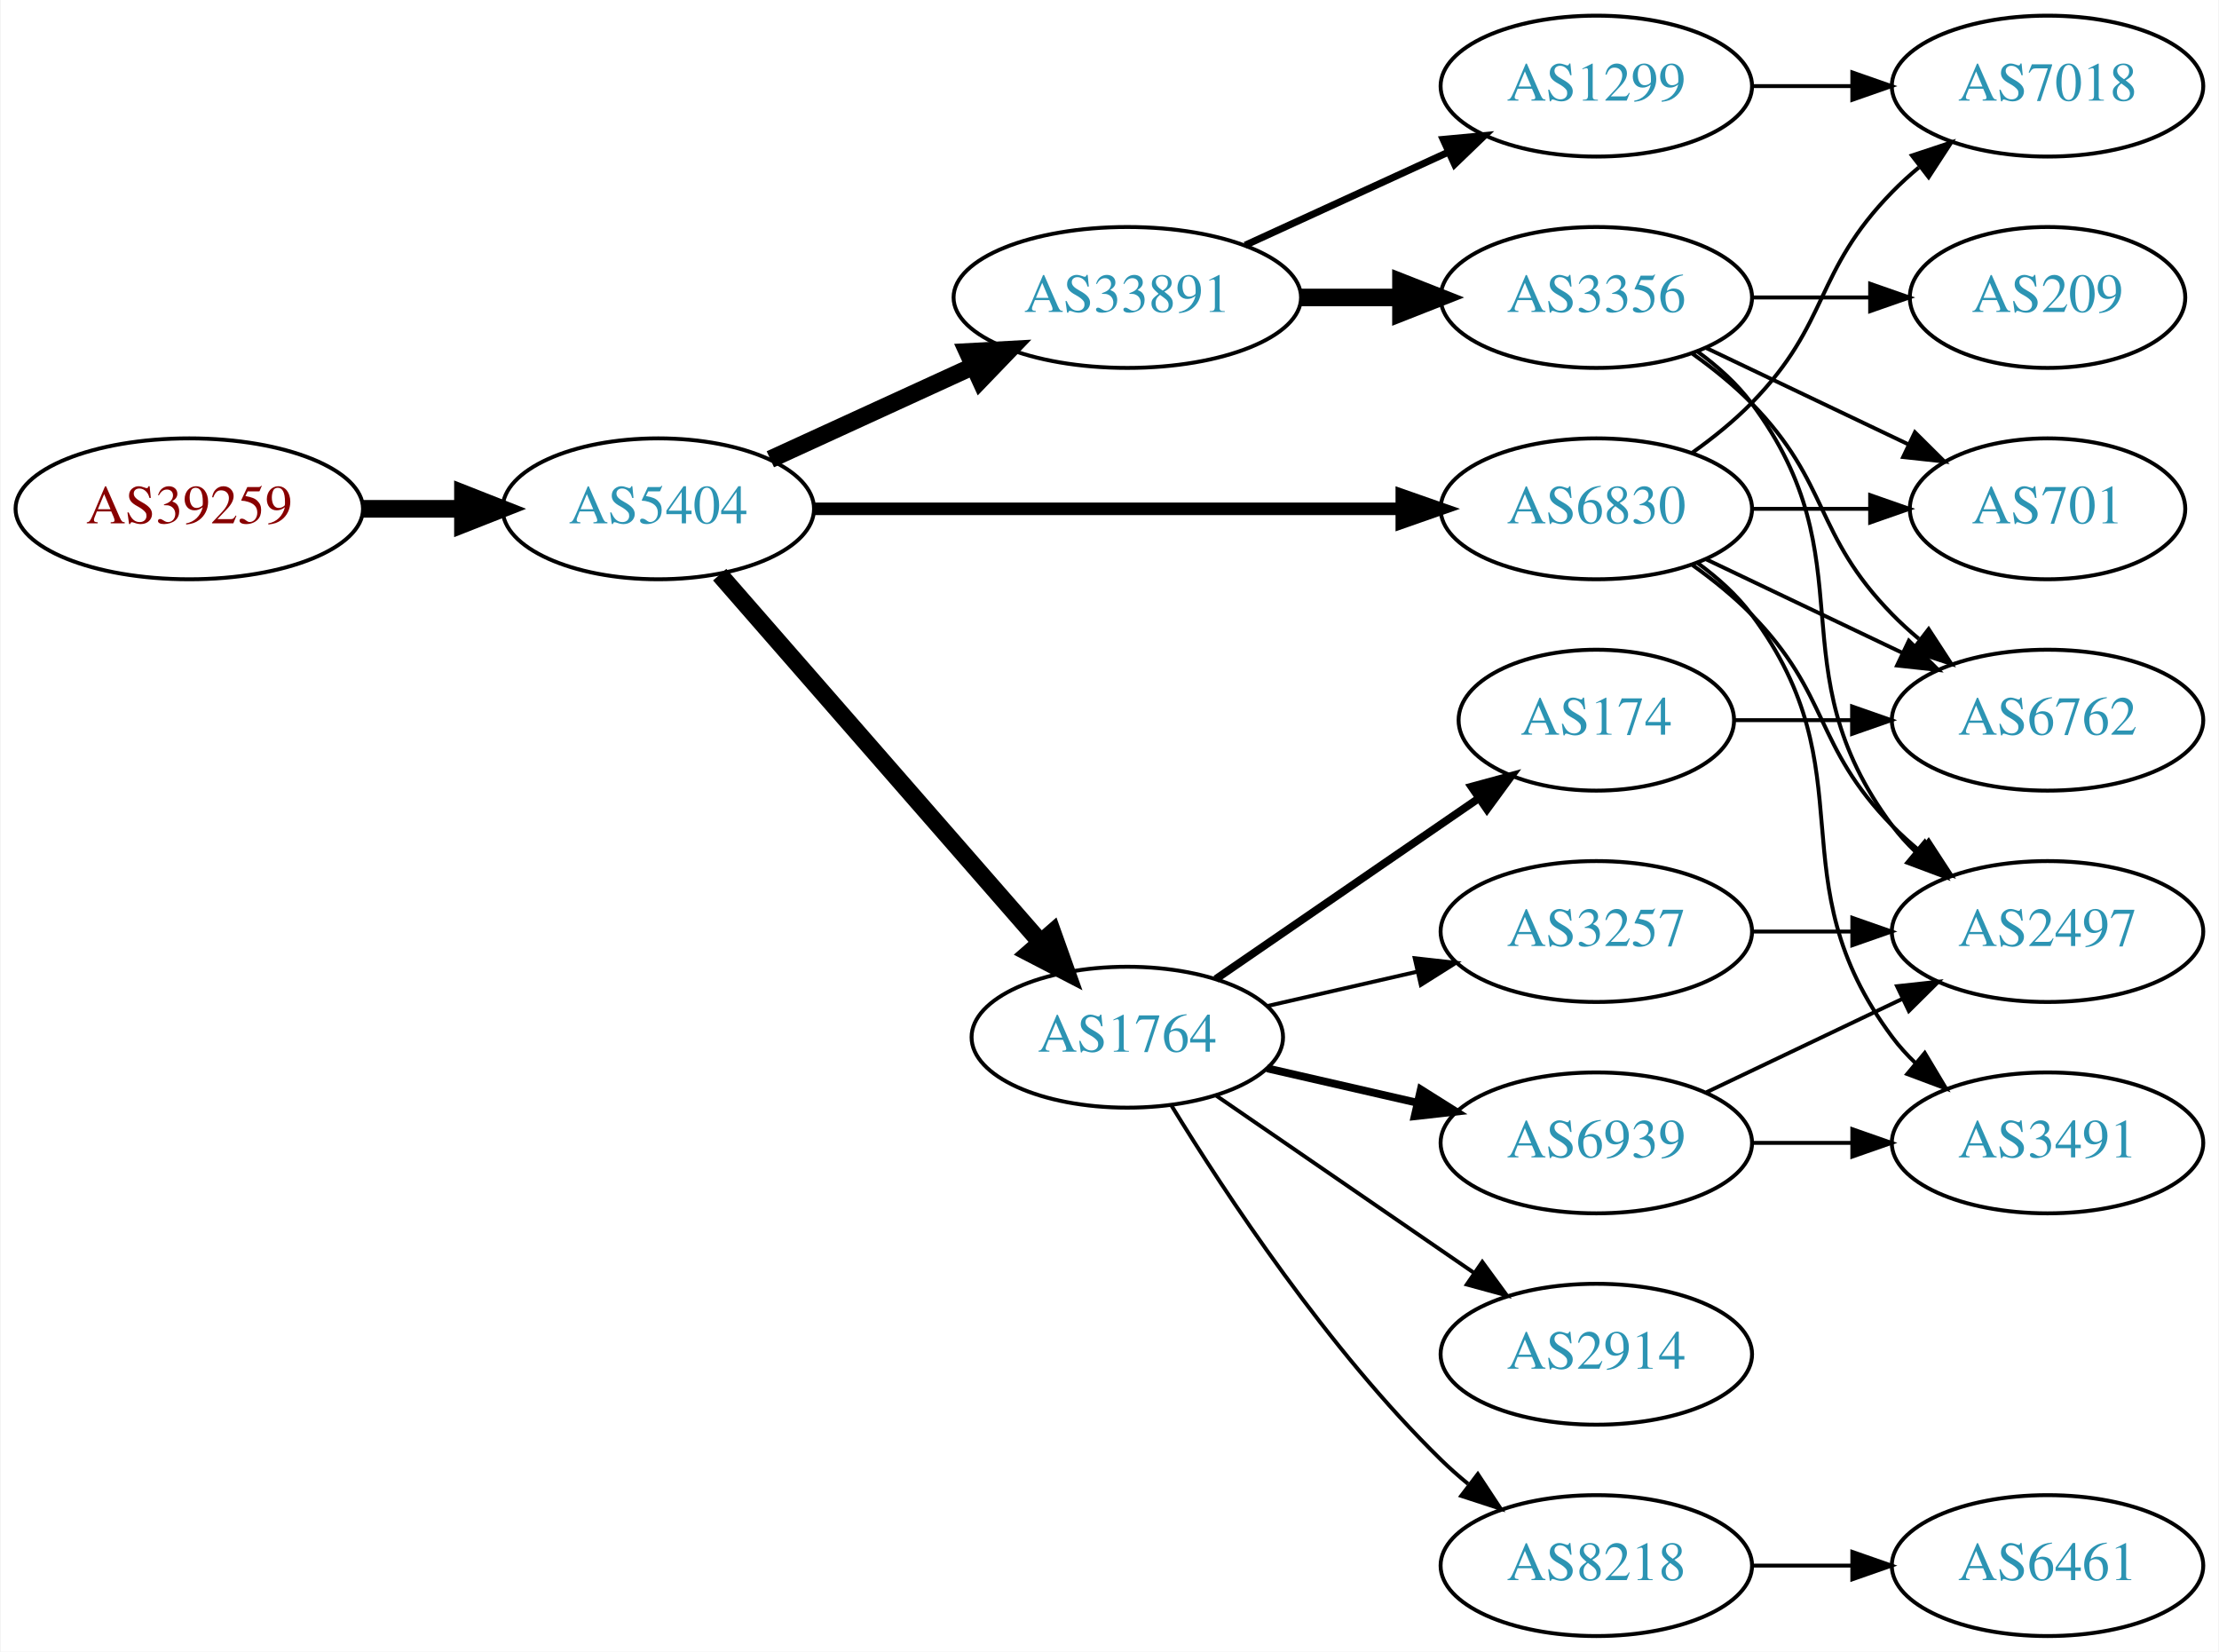
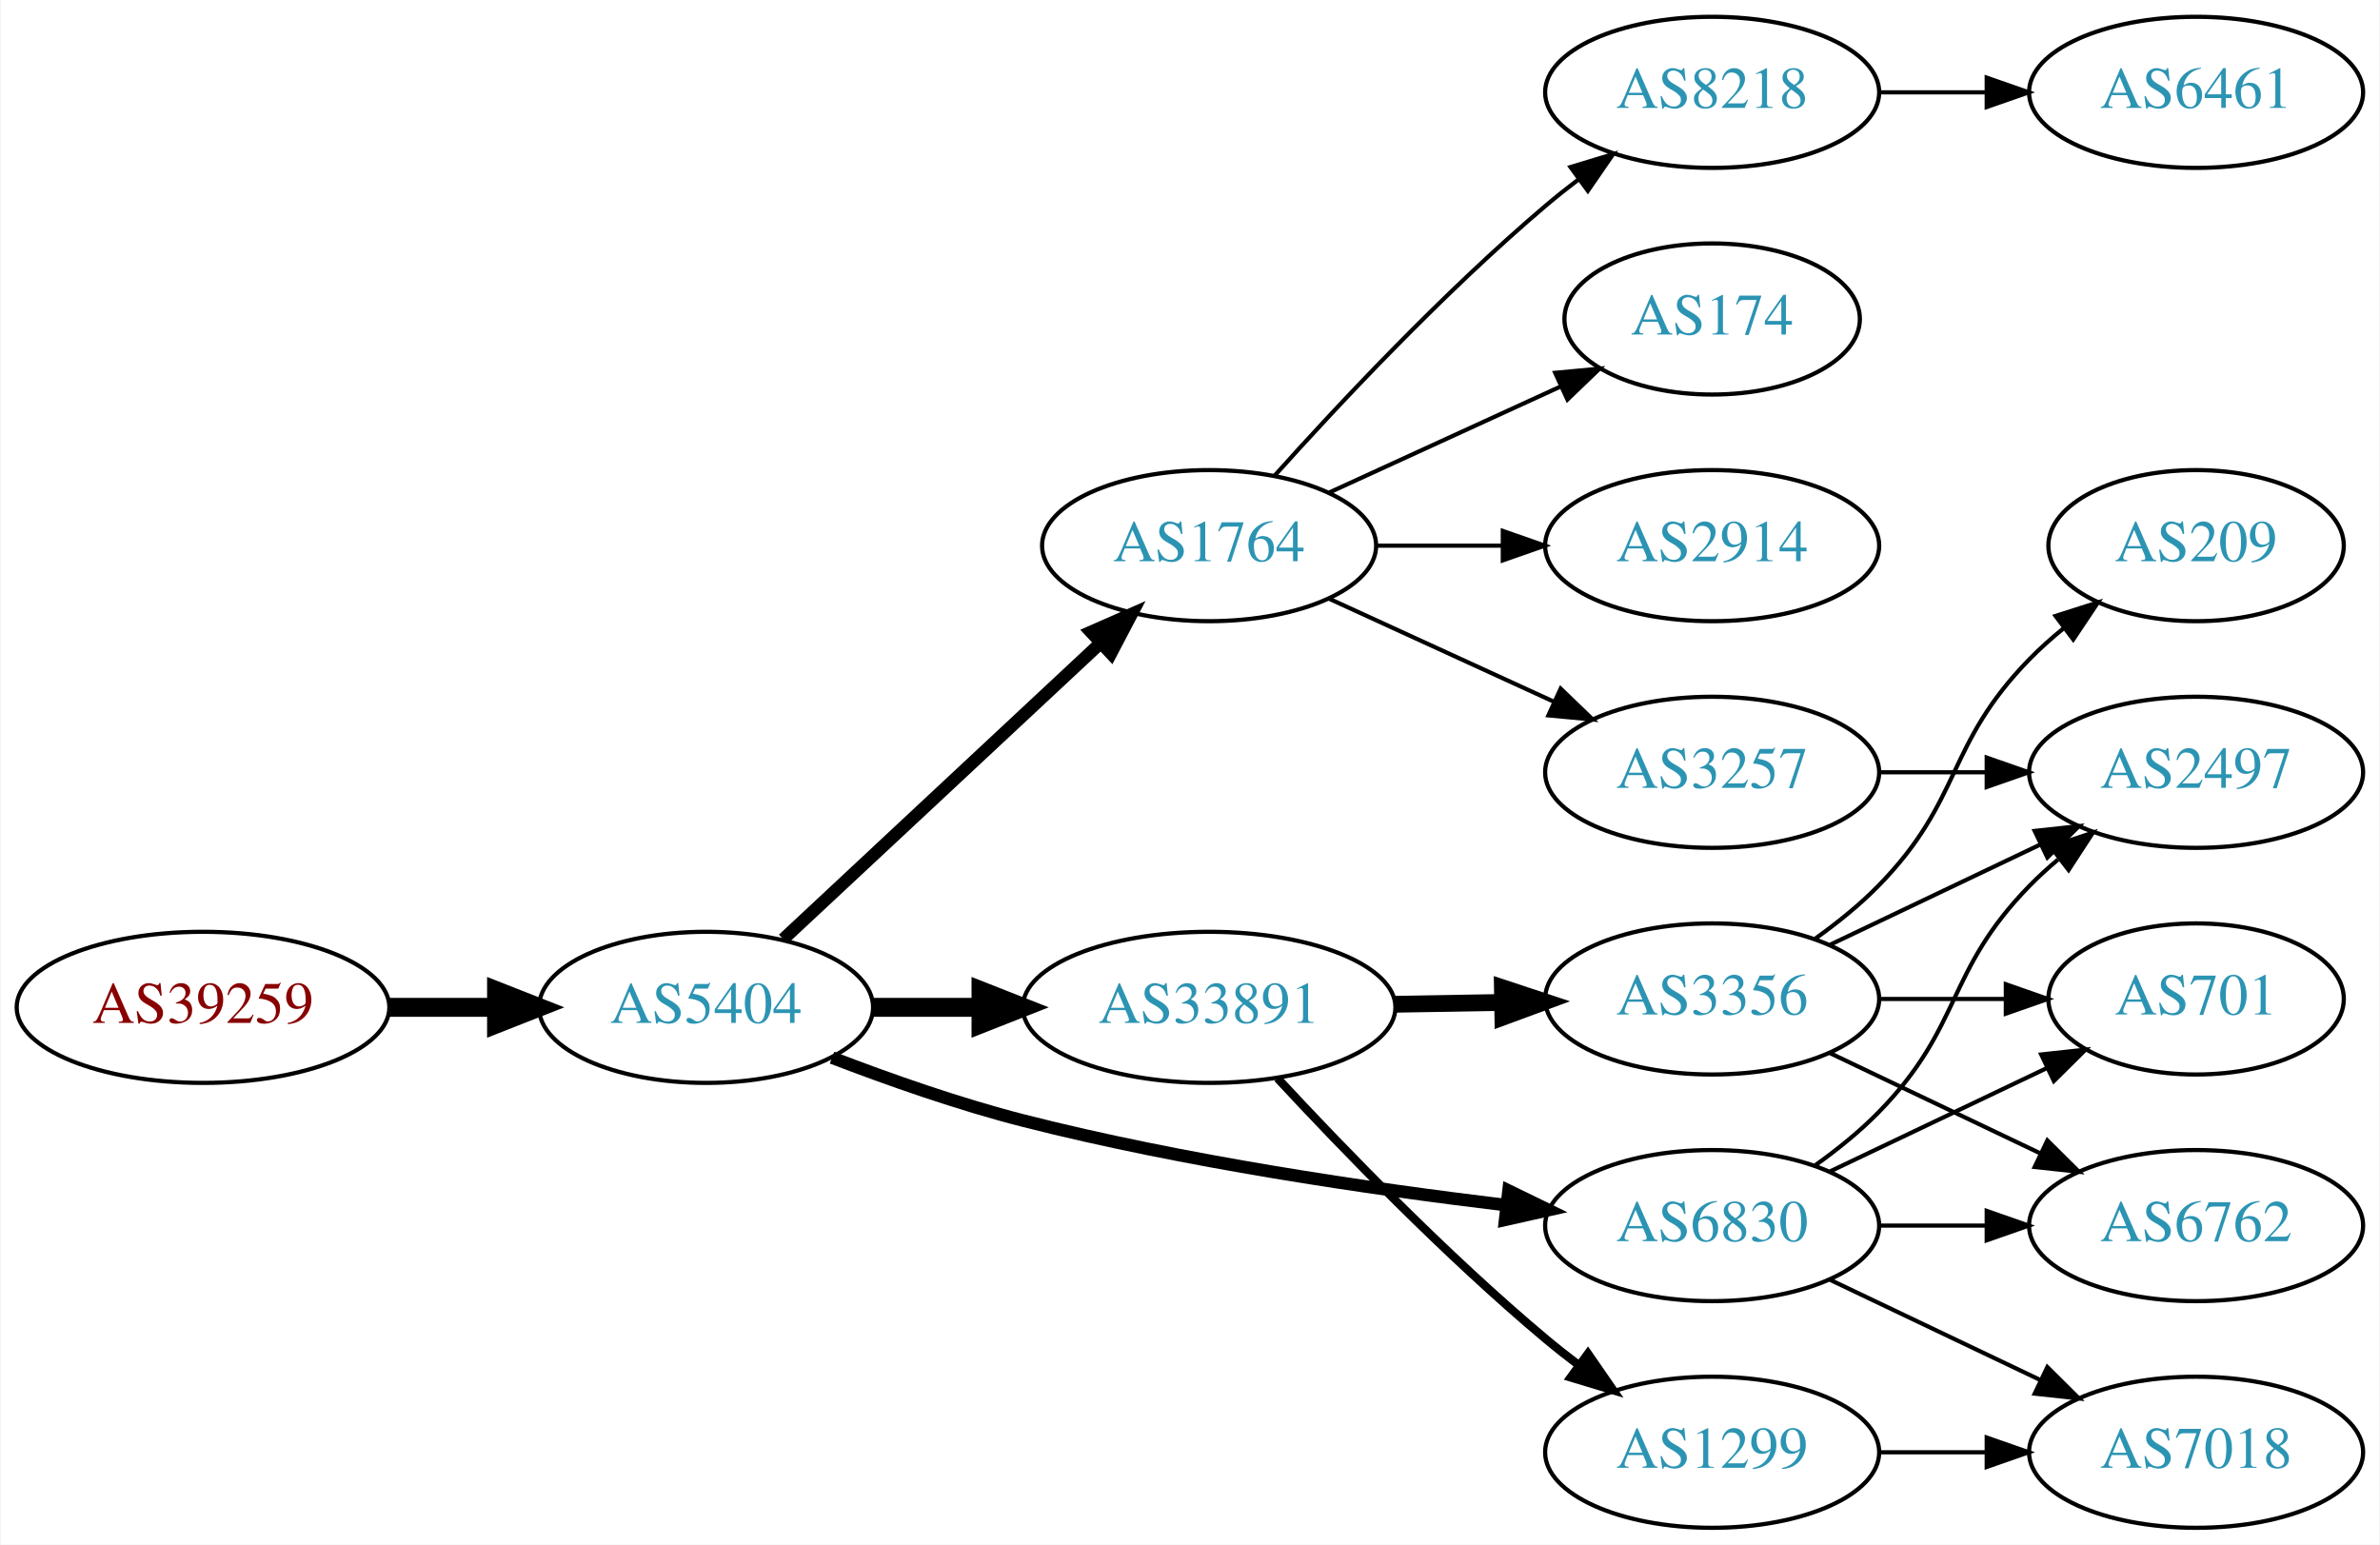
- <svg xmlns="http://www.w3.org/2000/svg" xmlns:xlink="http://www.w3.org/1999/xlink" width="567pt" height="422pt" viewBox="0.00 0.00 566.66 422.00">
-   <g id="graph0" class="graph" transform="scale(1 1) rotate(0) translate(4 418)">
-     <polygon fill="white" stroke="none" points="-4,4 -4,-418 562.663,-418 562.663,4 -4,4" />
+ <svg xmlns="http://www.w3.org/2000/svg" xmlns:xlink="http://www.w3.org/1999/xlink" width="567pt" height="368pt" viewBox="0.00 0.00 566.66 368.00">
+   <g id="graph0" class="graph" transform="scale(1 1) rotate(0) translate(4 364)">
+     <polygon fill="white" stroke="none" points="-4,4 -4,-364 562.663,-364 562.663,4 -4,4" />
    <g id="node1" class="node">
      <g id="a_node1">
        <a xlink:href="/asn/39259" xlink:title="AS39259 ~ Reisenbauer Holding OUE [AT]">
-           <ellipse fill="#ffffff" stroke="black" cx="44.196" cy="-288" rx="44.393" ry="18" />
-           <text text-anchor="middle" x="44.196" y="-284.3" font-family="Times,serif" font-size="14.00" fill="#880000">AS39259</text>
+           <ellipse fill="#ffffff" stroke="black" cx="44.196" cy="-124" rx="44.393" ry="18" />
+           <text text-anchor="middle" x="44.196" y="-120.3" font-family="Times,serif" font-size="14.00" fill="#880000">AS39259</text>
        </a>
      </g>
    </g>
    <g id="node2" class="node">
      <g id="a_node2">
        <a xlink:href="/asn/5404" xlink:title="AS5404 ~ ASN conova communications GmbH [AT]">
-           <ellipse fill="#ffffff" stroke="black" cx="164.039" cy="-288" rx="39.794" ry="18" />
-           <text text-anchor="middle" x="164.039" y="-284.3" font-family="Times,serif" font-size="14.00" fill="#2c94b3">AS5404</text>
+           <ellipse fill="#ffffff" stroke="black" cx="164.039" cy="-124" rx="39.794" ry="18" />
+           <text text-anchor="middle" x="164.039" y="-120.3" font-family="Times,serif" font-size="14.00" fill="#2c94b3">AS5404</text>
        </a>
      </g>
    </g>
    <g id="edge1" class="edge">
-       <path fill="none" stroke="black" stroke-width="4.5" d="M88.407,-288C96.72,-288 105.482,-288 113.965,-288" />
-       <polygon fill="black" stroke="black" stroke-width="4.5" points="114.123,-291.938 124.123,-288 114.123,-284.063 114.123,-291.938" />
+       <path fill="none" stroke="black" stroke-width="4.5" d="M88.407,-124C96.72,-124 105.482,-124 113.965,-124" />
+       <polygon fill="black" stroke="black" stroke-width="4.5" points="114.123,-127.938 124.123,-124 114.123,-120.063 114.123,-127.938" />
    </g>
    <g id="node3" class="node">
      <g id="a_node3">
-         <a xlink:href="/asn/6830" xlink:title="AS6830 ~ LGI-UPC [AT]">
-           <ellipse fill="#ffffff" stroke="black" cx="403.724" cy="-288" rx="39.794" ry="18" />
-           <text text-anchor="middle" x="403.724" y="-284.3" font-family="Times,serif" font-size="14.00" fill="#2c94b3">AS6830</text>
+         <a xlink:href="/asn/1764" xlink:title="AS1764 ~ NEXTLAYER-AS [AT]">
+           <ellipse fill="#ffffff" stroke="black" cx="283.881" cy="-234" rx="39.794" ry="18" />
+           <text text-anchor="middle" x="283.881" y="-230.3" font-family="Times,serif" font-size="14.00" fill="#2c94b3">AS1764</text>
        </a>
      </g>
    </g>
    <g id="edge2" class="edge">
-       <path fill="none" stroke="black" stroke-width="3.214" d="M203.756,-288C244.674,-288 309.314,-288 353.749,-288" />
-       <polygon fill="black" stroke="black" stroke-width="3.214" points="354.023,-291.5 364.023,-288 354.023,-284.5 354.023,-291.5" />
+       <path fill="none" stroke="black" stroke-width="3" d="M182.427,-140.231C202.357,-158.835 235.187,-189.479 257.862,-210.646" />
+       <polygon fill="black" stroke="black" stroke-width="3" points="255.723,-213.437 265.422,-217.703 260.5,-208.32 255.723,-213.437" />
    </g>
    <g id="node4" class="node">
      <g id="a_node4">
        <a xlink:href="/asn/33891" xlink:title="AS33891 ~ CORE-BACKBONE GMBH GLOBAL NETWORK [DE]">
-           <ellipse fill="#ffffff" stroke="black" cx="283.881" cy="-342" rx="44.393" ry="18" />
-           <text text-anchor="middle" x="283.881" y="-338.3" font-family="Times,serif" font-size="14.00" fill="#2c94b3">AS33891</text>
+           <ellipse fill="#ffffff" stroke="black" cx="283.881" cy="-124" rx="44.393" ry="18" />
+           <text text-anchor="middle" x="283.881" y="-120.3" font-family="Times,serif" font-size="14.00" fill="#2c94b3">AS33891</text>
        </a>
      </g>
    </g>
    <g id="edge3" class="edge">
-       <path fill="none" stroke="black" stroke-width="4.5" d="M192.667,-300.661C208.165,-307.762 227.732,-316.728 244.678,-324.494" />
-       <polygon fill="black" stroke="black" stroke-width="4.5" points="243.05,-328.079 253.781,-328.665 246.33,-320.92 243.05,-328.079" />
+       <path fill="none" stroke="black" stroke-width="4.5" d="M203.951,-124C212.054,-124 220.729,-124 229.255,-124" />
+       <polygon fill="black" stroke="black" stroke-width="4.5" points="229.533,-127.938 239.533,-124 229.533,-120.063 229.533,-127.938" />
    </g>
    <g id="node5" class="node">
      <g id="a_node5">
-         <a xlink:href="/asn/1764" xlink:title="AS1764 ~ NEXTLAYER-AS [AT]">
-           <ellipse fill="#ffffff" stroke="black" cx="283.881" cy="-153" rx="39.794" ry="18" />
-           <text text-anchor="middle" x="283.881" y="-149.3" font-family="Times,serif" font-size="14.00" fill="#2c94b3">AS1764</text>
+         <a xlink:href="/asn/6830" xlink:title="AS6830 ~ LGI-UPC [AT]">
+           <ellipse fill="#ffffff" stroke="black" cx="403.724" cy="-72" rx="39.794" ry="18" />
+           <text text-anchor="middle" x="403.724" y="-68.3" font-family="Times,serif" font-size="14.00" fill="#2c94b3">AS6830</text>
        </a>
      </g>
    </g>
    <g id="edge4" class="edge">
-       <path fill="none" stroke="black" stroke-width="4.5" d="M179.725,-271.175C200.302,-247.603 237.839,-204.6 261.512,-177.48" />
-       <polygon fill="black" stroke="black" stroke-width="4.5" points="264.77,-179.736 268.38,-169.613 258.837,-174.557 264.77,-179.736" />
+       <path fill="none" stroke="black" stroke-width="3" d="M194.052,-112.013C207.705,-106.761 224.328,-100.915 239.685,-97 277.744,-87.298 321.821,-80.816 354.543,-76.888" />
+       <polygon fill="black" stroke="black" stroke-width="3" points="355.217,-80.334 364.746,-75.702 354.409,-73.38 355.217,-80.334" />
    </g>
    <g id="node6" class="node">
      <g id="a_node6">
-         <a xlink:href="/asn/6762" xlink:title="AS6762 ~ TELECOM ITALIA SPARKLE S.p.A. [IT]">
-           <ellipse fill="#ffffff" stroke="black" cx="519.017" cy="-234" rx="39.794" ry="18" />
-           <text text-anchor="middle" x="519.017" y="-230.3" font-family="Times,serif" font-size="14.00" fill="#2c94b3">AS6762</text>
+         <a xlink:href="/asn/174" xlink:title="AS174 ~ Cogent Communications [US]">
+           <ellipse fill="#ffffff" stroke="black" cx="403.724" cy="-288" rx="35.194" ry="18" />
+           <text text-anchor="middle" x="403.724" y="-284.3" font-family="Times,serif" font-size="14.00" fill="#2c94b3">AS174</text>
        </a>
      </g>
    </g>
    <g id="edge5" class="edge">
-       <path fill="none" stroke="black" d="M431.86,-275.066C446.854,-267.919 465.675,-258.948 481.898,-251.215" />
-       <polygon fill="black" stroke="black" points="483.581,-254.291 491.102,-246.829 480.569,-247.972 483.581,-254.291" />
+       <path fill="none" stroke="black" d="M312.51,-246.661C328.926,-254.183 349.908,-263.798 367.505,-271.861" />
+       <polygon fill="black" stroke="black" points="366.333,-275.174 376.882,-276.158 369.249,-268.811 366.333,-275.174" />
    </g>
    <g id="node7" class="node">
      <g id="a_node7">
-         <a xlink:href="/asn/3491" xlink:title="AS3491 ~ PCCW Global, Inc. [US]">
-           <ellipse fill="#ffffff" stroke="black" cx="519.017" cy="-126" rx="39.794" ry="18" />
-           <text text-anchor="middle" x="519.017" y="-122.3" font-family="Times,serif" font-size="14.00" fill="#2c94b3">AS3491</text>
+         <a xlink:href="/asn/2914" xlink:title="AS2914 ~ NTT America, Inc. [US]">
+           <ellipse fill="#ffffff" stroke="black" cx="403.724" cy="-234" rx="39.794" ry="18" />
+           <text text-anchor="middle" x="403.724" y="-230.3" font-family="Times,serif" font-size="14.00" fill="#2c94b3">AS2914</text>
        </a>
      </g>
    </g>
    <g id="edge6" class="edge">
-       <path fill="none" stroke="black" d="M429.655,-274.118C434.731,-270.389 439.649,-265.984 443.37,-261 473.642,-220.458 449.099,-193.542 479.37,-153 481.115,-150.664 483.122,-148.455 485.285,-146.383" />
-       <polygon fill="black" stroke="black" points="487.645,-148.973 493.086,-139.882 483.163,-143.595 487.645,-148.973" />
+       <path fill="none" stroke="black" d="M323.794,-234C333.347,-234 343.697,-234 353.659,-234" />
+       <polygon fill="black" stroke="black" points="353.852,-237.5 363.852,-234 353.852,-230.5 353.852,-237.5" />
    </g>
    <g id="node8" class="node">
      <g id="a_node8">
+         <a xlink:href="/asn/8218" xlink:title="AS8218 ~ legacy Neotelecoms [FR]">
+           <ellipse fill="#ffffff" stroke="black" cx="403.724" cy="-342" rx="39.794" ry="18" />
+           <text text-anchor="middle" x="403.724" y="-338.3" font-family="Times,serif" font-size="14.00" fill="#2c94b3">AS8218</text>
+         </a>
+       </g>
+     </g>
+     <g id="edge7" class="edge">
+       <path fill="none" stroke="black" d="M299.527,-250.725C314.828,-267.765 339.925,-294.523 364.077,-315 366.574,-317.117 369.235,-319.232 371.946,-321.293" />
+       <polygon fill="black" stroke="black" points="369.983,-324.194 380.123,-327.266 374.112,-318.541 369.983,-324.194" />
+     </g>
+     <g id="node9" class="node">
+       <g id="a_node9">
+         <a xlink:href="/asn/3257" xlink:title="AS3257 ~ GTT [DE]">
+           <ellipse fill="#ffffff" stroke="black" cx="403.724" cy="-180" rx="39.794" ry="18" />
+           <text text-anchor="middle" x="403.724" y="-176.3" font-family="Times,serif" font-size="14.00" fill="#2c94b3">AS3257</text>
+         </a>
+       </g>
+     </g>
+     <g id="edge8" class="edge">
+       <path fill="none" stroke="black" d="M312.51,-221.339C328.467,-214.027 348.738,-204.739 366.02,-196.819" />
+       <polygon fill="black" stroke="black" points="367.635,-199.929 375.268,-192.581 364.719,-193.565 367.635,-199.929" />
+     </g>
+     <g id="node10" class="node">
+       <g id="a_node10">
+         <a xlink:href="/asn/1299" xlink:title="AS1299 ~ Telia Carrier [EU]">
+           <ellipse fill="#ffffff" stroke="black" cx="403.724" cy="-18" rx="39.794" ry="18" />
+           <text text-anchor="middle" x="403.724" y="-14.3" font-family="Times,serif" font-size="14.00" fill="#2c94b3">AS1299</text>
+         </a>
+       </g>
+     </g>
+     <g id="edge9" class="edge">
+       <path fill="none" stroke="black" stroke-width="2" d="M300.177,-107.106C315.584,-90.496 340.4,-64.821 364.077,-45 366.588,-42.898 369.257,-40.794 371.974,-38.74" />
+       <polygon fill="black" stroke="black" stroke-width="2" points="374.137,-41.495 380.16,-32.778 370.016,-35.837 374.137,-41.495" />
+     </g>
+     <g id="node11" class="node">
+       <g id="a_node11">
+         <a xlink:href="/asn/3356" xlink:title="AS3356 ~ Level 3 Parent, LLC [US]">
+           <ellipse fill="#ffffff" stroke="black" cx="403.724" cy="-126" rx="39.794" ry="18" />
+           <text text-anchor="middle" x="403.724" y="-122.3" font-family="Times,serif" font-size="14.00" fill="#2c94b3">AS3356</text>
+         </a>
+       </g>
+     </g>
+     <g id="edge10" class="edge">
+       <path fill="none" stroke="black" stroke-width="4" d="M328.092,-124.733C336.405,-124.874 345.168,-125.023 353.65,-125.167" />
+       <polygon fill="black" stroke="black" stroke-width="4" points="353.751,-128.669 363.809,-125.34 353.869,-121.67 353.751,-128.669" />
+     </g>
+     <g id="node12" class="node">
+       <g id="a_node12">
+         <a xlink:href="/asn/7018" xlink:title="AS7018 ~ AT&amp;T Services, Inc. [US]">
+           <ellipse fill="#ffffff" stroke="black" cx="519.017" cy="-18" rx="39.794" ry="18" />
+           <text text-anchor="middle" x="519.017" y="-14.3" font-family="Times,serif" font-size="14.00" fill="#2c94b3">AS7018</text>
+         </a>
+       </g>
+     </g>
+     <g id="edge11" class="edge">
+       <path fill="none" stroke="black" d="M431.86,-59.066C446.854,-51.919 465.675,-42.948 481.898,-35.215" />
+       <polygon fill="black" stroke="black" points="483.581,-38.291 491.102,-30.829 480.569,-31.972 483.581,-38.291" />
+     </g>
+     <g id="node13" class="node">
+       <g id="a_node13">
        <a xlink:href="/asn/2497" xlink:title="AS2497 ~ Internet Initiative Japan Inc. [JP]">
          <ellipse fill="#ffffff" stroke="black" cx="519.017" cy="-180" rx="39.794" ry="18" />
          <text text-anchor="middle" x="519.017" y="-176.3" font-family="Times,serif" font-size="14.00" fill="#2c94b3">AS2497</text>
        </a>
      </g>
    </g>
-     <g id="edge7" class="edge">
-       <path fill="none" stroke="black" d="M428.318,-273.611C433.574,-269.852 438.906,-265.563 443.37,-261 463.543,-240.383 459.198,-227.617 479.37,-207 481.463,-204.861 483.746,-202.782 486.123,-200.79" />
-       <polygon fill="black" stroke="black" points="488.641,-203.268 494.423,-194.389 484.367,-197.725 488.641,-203.268" />
-     </g>
-     <g id="node9" class="node">
-       <g id="a_node9">
-         <a xlink:href="/asn/7018" xlink:title="AS7018 ~ AT&amp;T Services, Inc. [US]">
-           <ellipse fill="#ffffff" stroke="black" cx="519.017" cy="-396" rx="39.794" ry="18" />
-           <text text-anchor="middle" x="519.017" y="-392.3" font-family="Times,serif" font-size="14.00" fill="#2c94b3">AS7018</text>
-         </a>
-       </g>
-     </g>
-     <g id="edge8" class="edge">
-       <path fill="none" stroke="black" d="M428.318,-302.389C433.574,-306.148 438.906,-310.437 443.37,-315 463.543,-335.617 459.198,-348.383 479.37,-369 481.463,-371.139 483.746,-373.218 486.123,-375.21" />
-       <polygon fill="black" stroke="black" points="484.367,-378.275 494.423,-381.611 488.641,-372.732 484.367,-378.275" />
-     </g>
-     <g id="node10" class="node">
-       <g id="a_node10">
-         <a xlink:href="/asn/701" xlink:title="AS701 ~ UUNET [US]">
-           <ellipse fill="#ffffff" stroke="black" cx="519.017" cy="-288" rx="35.194" ry="18" />
-           <text text-anchor="middle" x="519.017" y="-284.3" font-family="Times,serif" font-size="14.00" fill="#2c94b3">AS701</text>
-         </a>
-       </g>
-     </g>
-     <g id="edge9" class="edge">
-       <path fill="none" stroke="black" d="M443.396,-288C453.101,-288 463.592,-288 473.555,-288" />
-       <polygon fill="black" stroke="black" points="473.691,-291.5 483.691,-288 473.691,-284.5 473.691,-291.5" />
-     </g>
-     <g id="node11" class="node">
-       <g id="a_node11">
-         <a xlink:href="/asn/3356" xlink:title="AS3356 ~ Level 3 Parent, LLC [US]">
-           <ellipse fill="#ffffff" stroke="black" cx="403.724" cy="-342" rx="39.794" ry="18" />
-           <text text-anchor="middle" x="403.724" y="-338.3" font-family="Times,serif" font-size="14.00" fill="#2c94b3">AS3356</text>
-         </a>
-       </g>
-     </g>
-     <g id="edge10" class="edge">
-       <path fill="none" stroke="black" stroke-width="4.5" d="M328.092,-342C336.405,-342 345.168,-342 353.65,-342" />
-       <polygon fill="black" stroke="black" stroke-width="4.5" points="353.809,-345.938 363.809,-342 353.809,-338.063 353.809,-345.938" />
-     </g>
-     <g id="node12" class="node">
-       <g id="a_node12">
-         <a xlink:href="/asn/1299" xlink:title="AS1299 ~ Telia Carrier [EU]">
-           <ellipse fill="#ffffff" stroke="black" cx="403.724" cy="-396" rx="39.794" ry="18" />
-           <text text-anchor="middle" x="403.724" y="-392.3" font-family="Times,serif" font-size="14.00" fill="#2c94b3">AS1299</text>
-         </a>
-       </g>
-     </g>
-     <g id="edge11" class="edge">
-       <path fill="none" stroke="black" stroke-width="1.8" d="M314.011,-355.348C329.622,-362.502 349.02,-371.391 365.692,-379.03" />
-       <polygon fill="black" stroke="black" stroke-width="1.8" points="364.595,-382.378 375.144,-383.362 367.511,-376.014 364.595,-382.378" />
+     <g id="edge12" class="edge">
+       <path fill="none" stroke="black" d="M428.318,-86.389C433.574,-90.148 438.906,-94.437 443.37,-99 463.543,-119.617 459.198,-132.383 479.37,-153 481.463,-155.139 483.746,-157.218 486.123,-159.21" />
+       <polygon fill="black" stroke="black" points="484.367,-162.275 494.423,-165.611 488.641,-156.732 484.367,-162.275" />
    </g>
    <g id="node14" class="node">
      <g id="a_node14">
-         <a xlink:href="/asn/8218" xlink:title="AS8218 ~ legacy Neotelecoms [FR]">
-           <ellipse fill="#ffffff" stroke="black" cx="403.724" cy="-18" rx="39.794" ry="18" />
-           <text text-anchor="middle" x="403.724" y="-14.3" font-family="Times,serif" font-size="14.00" fill="#2c94b3">AS8218</text>
-         </a>
-       </g>
-     </g>
-     <g id="edge16" class="edge">
-       <path fill="none" stroke="black" d="M295.147,-135.56C308.955,-113.009 335.144,-73.278 364.077,-45 366.217,-42.908 368.535,-40.863 370.934,-38.895" />
-       <polygon fill="black" stroke="black" points="373.445,-41.382 379.276,-32.536 369.201,-35.815 373.445,-41.382" />
+         <a xlink:href="/asn/6762" xlink:title="AS6762 ~ TELECOM ITALIA SPARKLE S.p.A. [IT]">
+           <ellipse fill="#ffffff" stroke="black" cx="519.017" cy="-72" rx="39.794" ry="18" />
+           <text text-anchor="middle" x="519.017" y="-68.3" font-family="Times,serif" font-size="14.00" fill="#2c94b3">AS6762</text>
+         </a>
+       </g>
+     </g>
+     <g id="edge13" class="edge">
+       <path fill="none" stroke="black" d="M443.396,-72C451.599,-72 460.363,-72 468.895,-72" />
+       <polygon fill="black" stroke="black" points="469.134,-75.5 479.134,-72 469.134,-68.5 469.134,-75.5" />
    </g>
    <g id="node15" class="node">
      <g id="a_node15">
-         <a xlink:href="/asn/174" xlink:title="AS174 ~ Cogent Communications [US]">
-           <ellipse fill="#ffffff" stroke="black" cx="403.724" cy="-234" rx="35.194" ry="18" />
-           <text text-anchor="middle" x="403.724" y="-230.3" font-family="Times,serif" font-size="14.00" fill="#2c94b3">AS174</text>
-         </a>
-       </g>
+         <a xlink:href="/asn/701" xlink:title="AS701 ~ UUNET [US]">
+           <ellipse fill="#ffffff" stroke="black" cx="519.017" cy="-126" rx="35.194" ry="18" />
+           <text text-anchor="middle" x="519.017" y="-122.3" font-family="Times,serif" font-size="14.00" fill="#2c94b3">AS701</text>
+         </a>
+       </g>
+     </g>
+     <g id="edge14" class="edge">
+       <path fill="none" stroke="black" d="M431.86,-84.934C447.292,-92.29 466.778,-101.577 483.313,-109.459" />
+       <polygon fill="black" stroke="black" points="482.121,-112.768 492.654,-113.911 485.133,-106.449 482.121,-112.768" />
+     </g>
+     <g id="node17" class="node">
+       <g id="a_node17">
+         <a xlink:href="/asn/6461" xlink:title="AS6461 ~ Zayo Bandwidth [US]">
+           <ellipse fill="#ffffff" stroke="black" cx="519.017" cy="-342" rx="39.794" ry="18" />
+           <text text-anchor="middle" x="519.017" y="-338.3" font-family="Times,serif" font-size="14.00" fill="#2c94b3">AS6461</text>
+         </a>
+       </g>
+     </g>
+     <g id="edge19" class="edge">
+       <path fill="none" stroke="black" d="M443.396,-342C451.599,-342 460.363,-342 468.895,-342" />
+       <polygon fill="black" stroke="black" points="469.134,-345.5 479.134,-342 469.134,-338.5 469.134,-345.5" />
+     </g>
+     <g id="edge21" class="edge">
+       <path fill="none" stroke="black" d="M443.396,-180C451.599,-180 460.363,-180 468.895,-180" />
+       <polygon fill="black" stroke="black" points="469.134,-183.5 479.134,-180 469.134,-176.5 469.134,-183.5" />
+     </g>
+     <g id="edge20" class="edge">
+       <path fill="none" stroke="black" d="M443.396,-18C451.599,-18 460.363,-18 468.895,-18" />
+       <polygon fill="black" stroke="black" points="469.134,-21.5 479.134,-18 469.134,-14.5 469.134,-21.5" />
    </g>
    <g id="edge17" class="edge">
-       <path fill="none" stroke="black" stroke-width="2" d="M306.495,-167.857C325.333,-180.805 352.812,-199.693 373.588,-213.973" />
-       <polygon fill="black" stroke="black" stroke-width="2" points="371.813,-217.001 382.037,-219.781 375.779,-211.232 371.813,-217.001" />
+       <path fill="none" stroke="black" d="M431.86,-138.934C446.854,-146.081 465.675,-155.052 481.898,-162.785" />
+       <polygon fill="black" stroke="black" points="480.569,-166.028 491.102,-167.171 483.581,-159.709 480.569,-166.028" />
+     </g>
+     <g id="edge18" class="edge">
+       <path fill="none" stroke="black" d="M431.86,-113.066C446.854,-105.919 465.675,-96.948 481.898,-89.215" />
+       <polygon fill="black" stroke="black" points="483.581,-92.291 491.102,-84.829 480.569,-85.972 483.581,-92.291" />
+     </g>
+     <g id="edge16" class="edge">
+       <path fill="none" stroke="black" d="M443.396,-126C453.101,-126 463.592,-126 473.555,-126" />
+       <polygon fill="black" stroke="black" points="473.691,-129.5 483.691,-126 473.691,-122.5 473.691,-129.5" />
    </g>
    <g id="node16" class="node">
      <g id="a_node16">
-         <a xlink:href="/asn/6939" xlink:title="AS6939 ~ Hurricane Electric LLC [US]">
-           <ellipse fill="#ffffff" stroke="black" cx="403.724" cy="-126" rx="39.794" ry="18" />
-           <text text-anchor="middle" x="403.724" y="-122.3" font-family="Times,serif" font-size="14.00" fill="#2c94b3">AS6939</text>
-         </a>
-       </g>
-     </g>
-     <g id="edge18" class="edge">
-       <path fill="none" stroke="black" stroke-width="2" d="M319.6,-145.045C331.6,-142.296 345.221,-139.175 357.914,-136.267" />
-       <polygon fill="black" stroke="black" stroke-width="2" points="358.88,-139.636 367.845,-133.991 357.316,-132.813 358.88,-139.636" />
-     </g>
-     <g id="node17" class="node">
-       <g id="a_node17">
-         <a xlink:href="/asn/2914" xlink:title="AS2914 ~ NTT America, Inc. [US]">
-           <ellipse fill="#ffffff" stroke="black" cx="403.724" cy="-72" rx="39.794" ry="18" />
-           <text text-anchor="middle" x="403.724" y="-68.3" font-family="Times,serif" font-size="14.00" fill="#2c94b3">AS2914</text>
-         </a>
-       </g>
-     </g>
-     <g id="edge19" class="edge">
-       <path fill="none" stroke="black" d="M306.495,-138.143C324.984,-125.435 351.798,-107.005 372.427,-92.825" />
-       <polygon fill="black" stroke="black" points="374.589,-95.586 380.848,-87.037 370.624,-89.817 374.589,-95.586" />
-     </g>
-     <g id="node18" class="node">
-       <g id="a_node18">
-         <a xlink:href="/asn/3257" xlink:title="AS3257 ~ GTT [DE]">
-           <ellipse fill="#ffffff" stroke="black" cx="403.724" cy="-180" rx="39.794" ry="18" />
-           <text text-anchor="middle" x="403.724" y="-176.3" font-family="Times,serif" font-size="14.00" fill="#2c94b3">AS3257</text>
-         </a>
-       </g>
-     </g>
-     <g id="edge20" class="edge">
-       <path fill="none" stroke="black" d="M319.6,-160.955C331.6,-163.704 345.221,-166.825 357.914,-169.733" />
-       <polygon fill="black" stroke="black" points="357.316,-173.187 367.845,-172.009 358.88,-166.364 357.316,-173.187" />
+         <a xlink:href="/asn/209" xlink:title="AS209 ~ CenturyLink Communications, LLC [US]">
+           <ellipse fill="#ffffff" stroke="black" cx="519.017" cy="-234" rx="35.194" ry="18" />
+           <text text-anchor="middle" x="519.017" y="-230.3" font-family="Times,serif" font-size="14.00" fill="#2c94b3">AS209</text>
+         </a>
+       </g>
    </g>
    <g id="edge15" class="edge">
-       <path fill="none" stroke="black" d="M428.318,-327.611C433.574,-323.852 438.906,-319.563 443.37,-315 463.543,-294.383 459.198,-281.617 479.37,-261 481.463,-258.861 483.746,-256.782 486.123,-254.79" />
-       <polygon fill="black" stroke="black" points="488.641,-257.268 494.423,-248.389 484.367,-251.725 488.641,-257.268" />
-     </g>
-     <g id="edge12" class="edge">
-       <path fill="none" stroke="black" d="M429.655,-328.118C434.731,-324.389 439.649,-319.984 443.37,-315 473.642,-274.458 449.099,-247.542 479.37,-207 481.115,-204.664 483.122,-202.455 485.285,-200.383" />
-       <polygon fill="black" stroke="black" points="487.645,-202.973 493.086,-193.882 483.163,-197.595 487.645,-202.973" />
-     </g>
-     <g id="edge14" class="edge">
-       <path fill="none" stroke="black" d="M431.86,-329.066C447.292,-321.71 466.778,-312.423 483.313,-304.541" />
-       <polygon fill="black" stroke="black" points="485.133,-307.551 492.654,-300.089 482.121,-301.232 485.133,-307.551" />
-     </g>
-     <g id="node13" class="node">
-       <g id="a_node13">
-         <a xlink:href="/asn/209" xlink:title="AS209 ~ CenturyLink Communications, LLC [US]">
-           <ellipse fill="#ffffff" stroke="black" cx="519.017" cy="-342" rx="35.194" ry="18" />
-           <text text-anchor="middle" x="519.017" y="-338.3" font-family="Times,serif" font-size="14.00" fill="#2c94b3">AS209</text>
-         </a>
-       </g>
-     </g>
-     <g id="edge13" class="edge">
-       <path fill="none" stroke="black" d="M443.396,-342C453.101,-342 463.592,-342 473.555,-342" />
-       <polygon fill="black" stroke="black" points="473.691,-345.5 483.691,-342 473.691,-338.5 473.691,-345.5" />
-     </g>
-     <g id="edge24" class="edge">
-       <path fill="none" stroke="black" d="M443.396,-396C451.599,-396 460.363,-396 468.895,-396" />
-       <polygon fill="black" stroke="black" points="469.134,-399.5 479.134,-396 469.134,-392.5 469.134,-399.5" />
-     </g>
-     <g id="node19" class="node">
-       <g id="a_node19">
-         <a xlink:href="/asn/6461" xlink:title="AS6461 ~ Zayo Bandwidth [US]">
-           <ellipse fill="#ffffff" stroke="black" cx="519.017" cy="-18" rx="39.794" ry="18" />
-           <text text-anchor="middle" x="519.017" y="-14.3" font-family="Times,serif" font-size="14.00" fill="#2c94b3">AS6461</text>
-         </a>
-       </g>
-     </g>
-     <g id="edge21" class="edge">
-       <path fill="none" stroke="black" d="M443.396,-18C451.599,-18 460.363,-18 468.895,-18" />
-       <polygon fill="black" stroke="black" points="469.134,-21.5 479.134,-18 469.134,-14.5 469.134,-21.5" />
-     </g>
-     <g id="edge25" class="edge">
-       <path fill="none" stroke="black" d="M439.023,-234C448.4,-234 458.75,-234 468.785,-234" />
-       <polygon fill="black" stroke="black" points="469.074,-237.5 479.074,-234 469.074,-230.5 469.074,-237.5" />
-     </g>
-     <g id="edge22" class="edge">
-       <path fill="none" stroke="black" d="M443.396,-126C451.599,-126 460.363,-126 468.895,-126" />
-       <polygon fill="black" stroke="black" points="469.134,-129.5 479.134,-126 469.134,-122.5 469.134,-129.5" />
-     </g>
-     <g id="edge23" class="edge">
-       <path fill="none" stroke="black" d="M431.86,-138.934C446.854,-146.081 465.675,-155.052 481.898,-162.785" />
-       <polygon fill="black" stroke="black" points="480.569,-166.028 491.102,-167.171 483.581,-159.709 480.569,-166.028" />
-     </g>
-     <g id="edge26" class="edge">
-       <path fill="none" stroke="black" d="M443.396,-180C451.599,-180 460.363,-180 468.895,-180" />
-       <polygon fill="black" stroke="black" points="469.134,-183.5 479.134,-180 469.134,-176.5 469.134,-183.5" />
+       <path fill="none" stroke="black" d="M428.318,-140.389C433.574,-144.148 438.906,-148.437 443.37,-153 463.543,-173.617 459.198,-186.383 479.37,-207 481.849,-209.534 484.596,-211.983 487.448,-214.304" />
+       <polygon fill="black" stroke="black" points="485.54,-217.248 495.634,-220.468 489.751,-211.657 485.54,-217.248" />
    </g>
  </g>
</svg>
